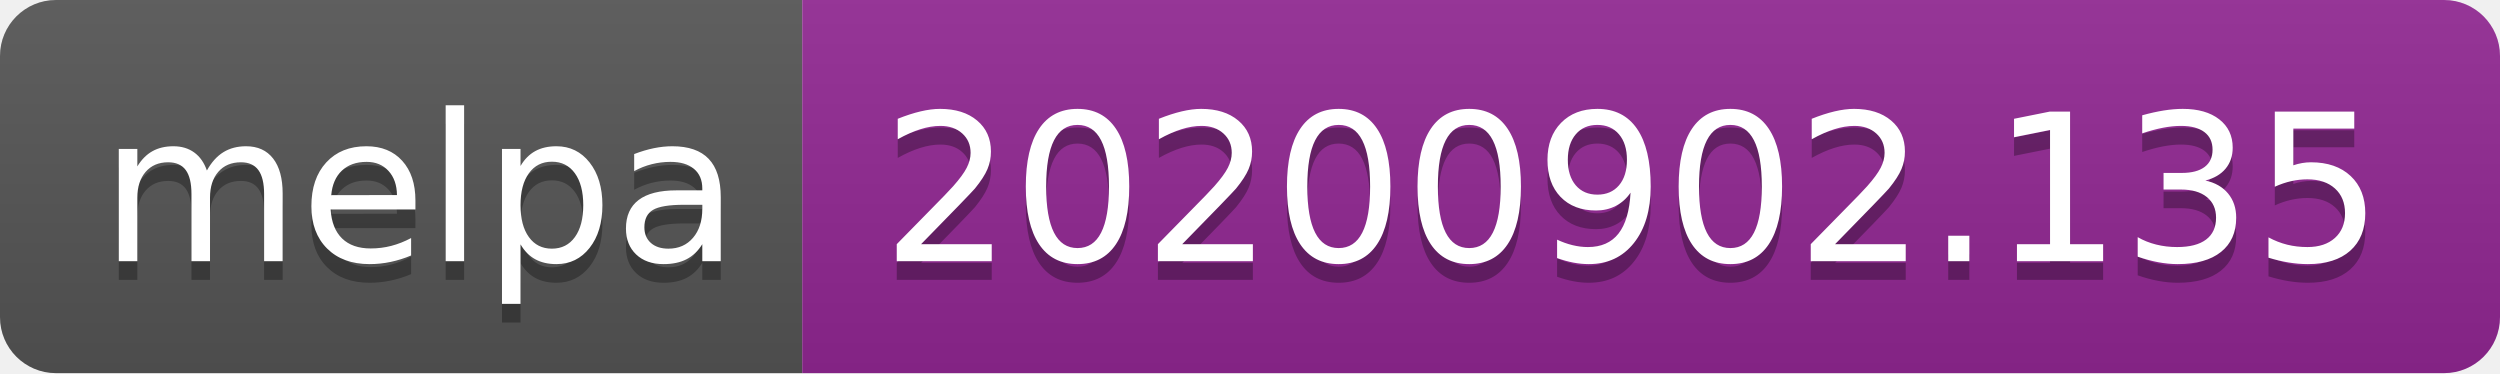
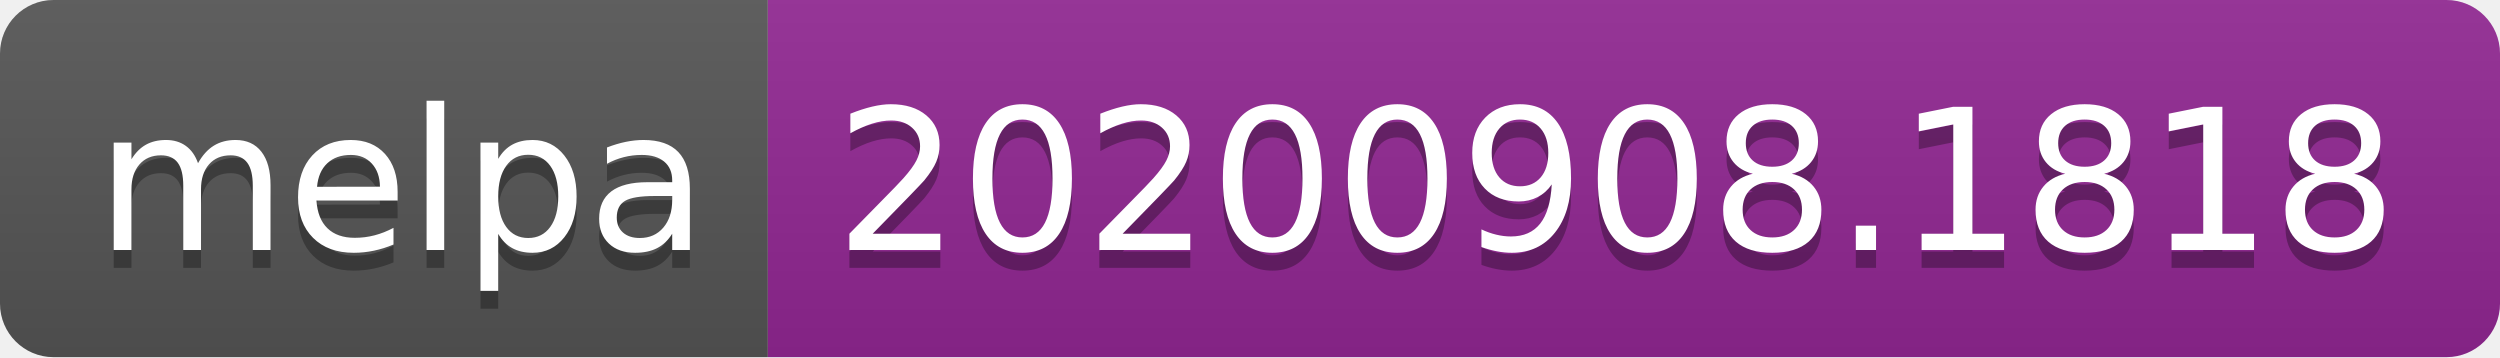
- <svg xmlns="http://www.w3.org/2000/svg" width="134" height="20" role="img" aria-label="melpa: 20200902.135">
+ <svg xmlns="http://www.w3.org/2000/svg" width="140" height="20" role="img" aria-label="melpa: 20200908.1818">
  <linearGradient id="s" x2="0" y2="100%">
    <stop offset="0" stop-color="#bbb" stop-opacity=".1" />
    <stop offset="1" stop-opacity=".1" />
  </linearGradient>
  <clipPath id="r">
-     <rect width="134" height="20" rx="3" fill="#fff" />
+     <rect width="140" height="20" rx="3" fill="#fff" />
  </clipPath>
  <g clip-path="url(#r)">
    <rect width="43" height="20" fill="#555" />
-     <rect x="43" width="91" height="20" fill="#922793" />
-     <rect width="134" height="20" fill="url(#s)" />
+     <rect x="43" width="97" height="20" fill="#922793" />
+     <rect width="140" height="20" fill="url(#s)" />
  </g>
  <g fill="#fff" text-anchor="middle" font-family="Verdana,Geneva,DejaVu Sans,sans-serif" text-rendering="geometricPrecision" font-size="110">
    <text aria-hidden="true" x="225" y="150" fill="#010101" fill-opacity=".3" transform="scale(.1)" textLength="330">melpa</text>
    <text x="225" y="140" transform="scale(.1)" fill="#fff" textLength="330">melpa</text>
-     <text aria-hidden="true" x="875" y="150" fill="#010101" fill-opacity=".3" transform="scale(.1)" textLength="810">20200902.135</text>
-     <text x="875" y="140" transform="scale(.1)" fill="#fff" textLength="810">20200902.135</text>
+     <text aria-hidden="true" x="905" y="150" fill="#010101" fill-opacity=".3" transform="scale(.1)" textLength="870">20200908.1818</text>
+     <text x="905" y="140" transform="scale(.1)" fill="#fff" textLength="870">20200908.1818</text>
  </g>
</svg>
